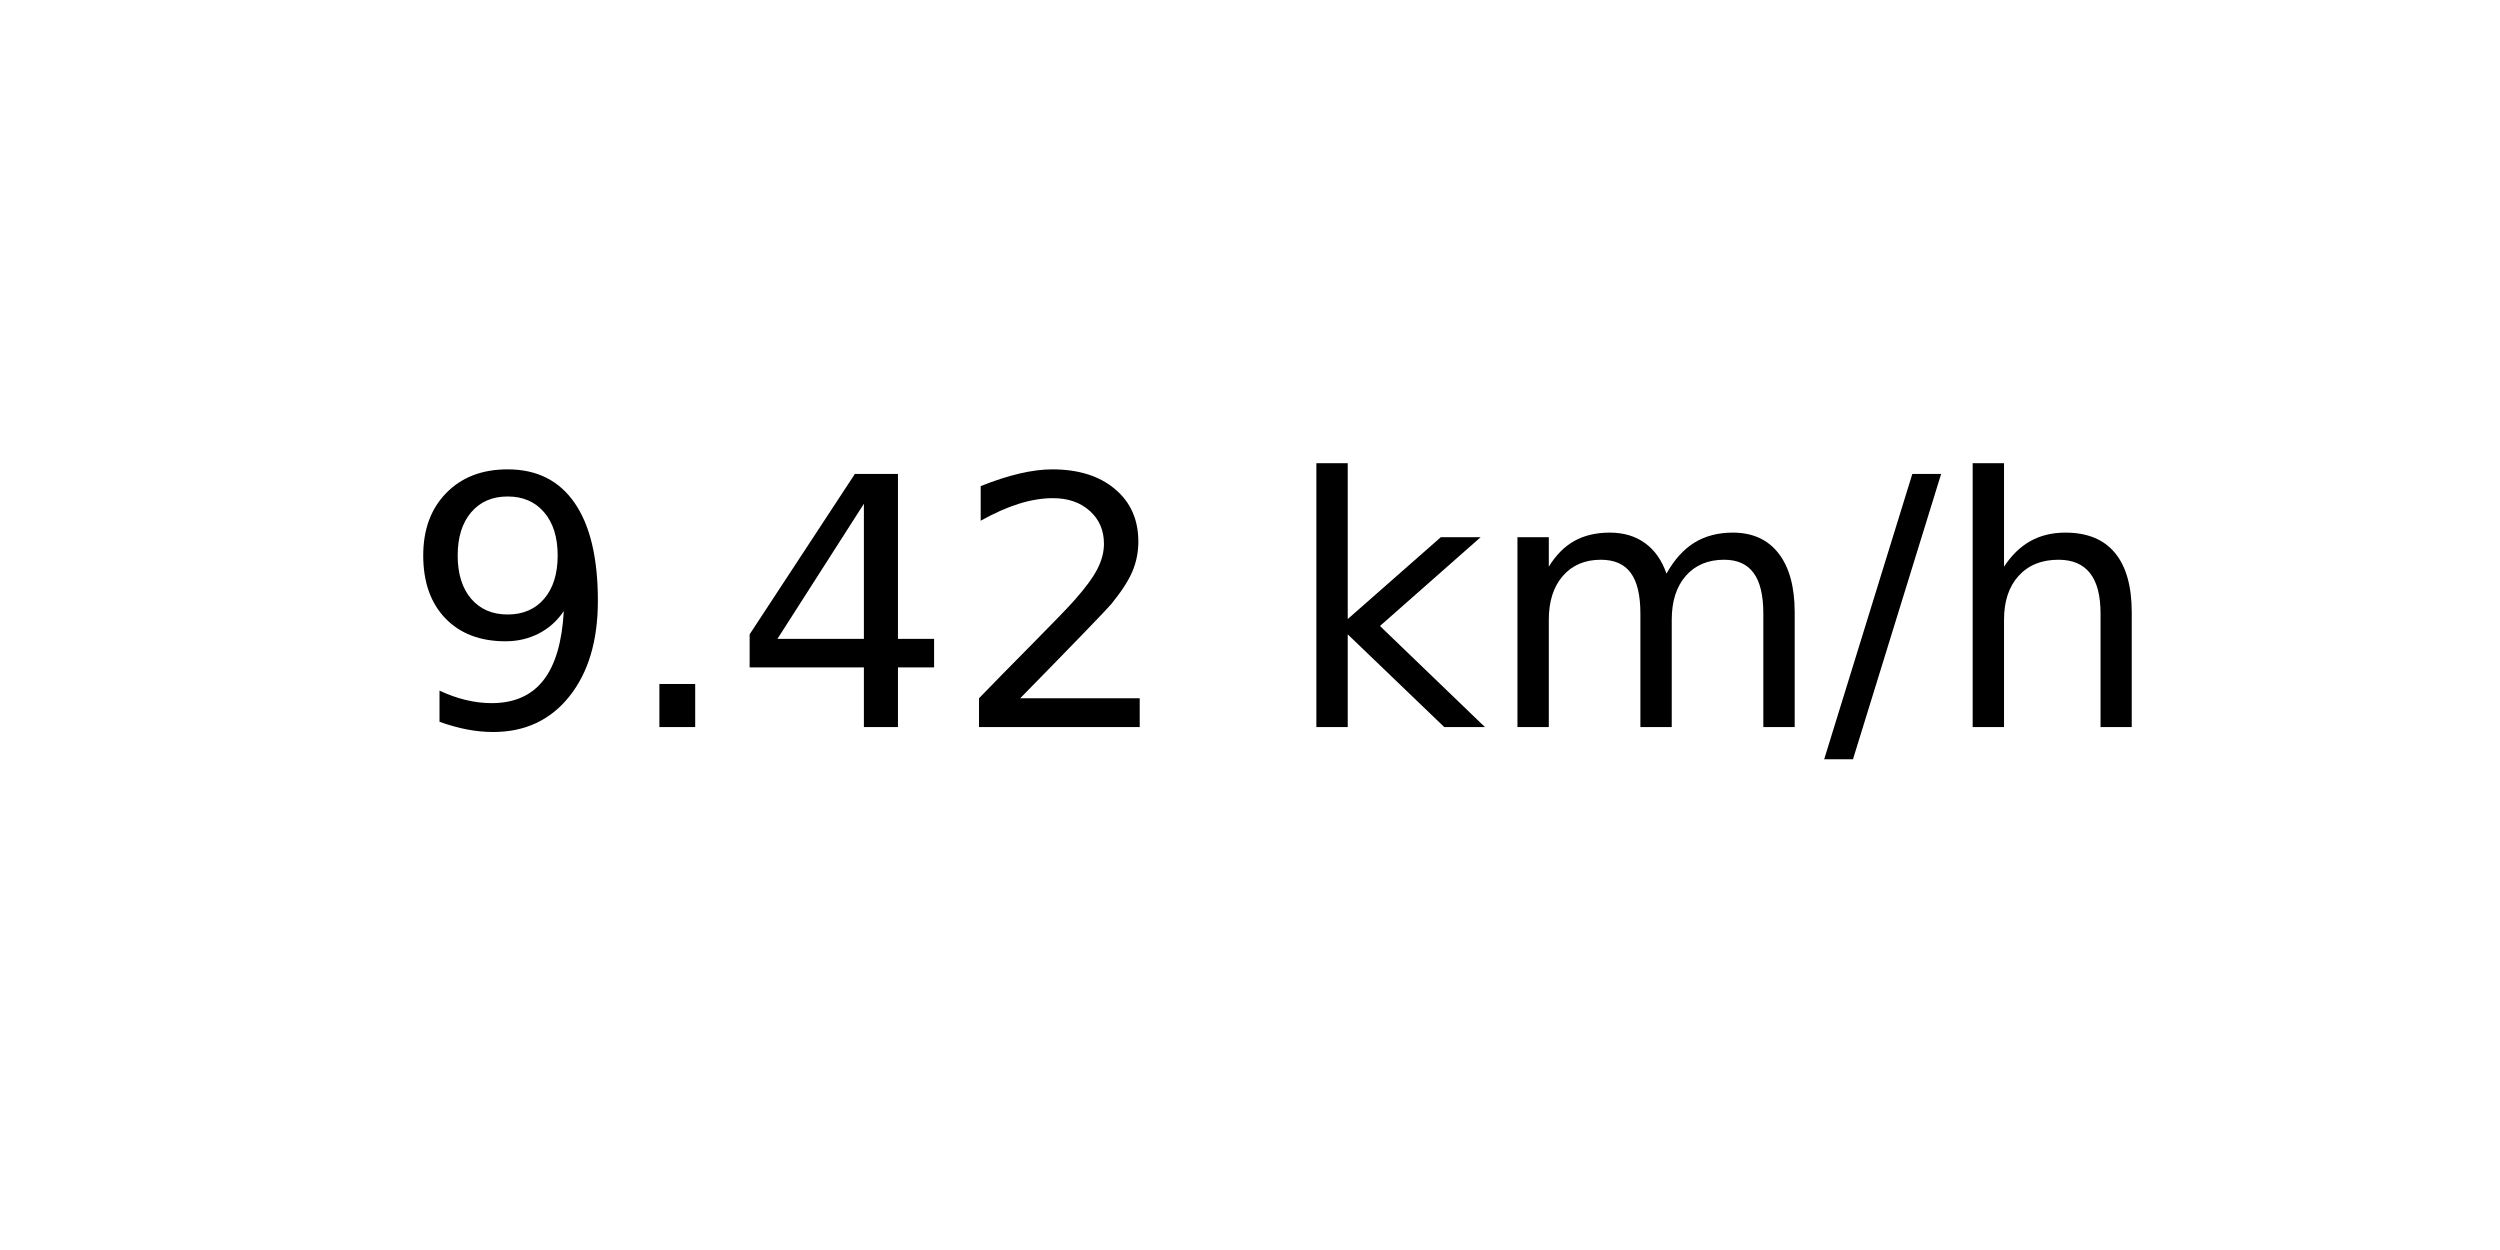
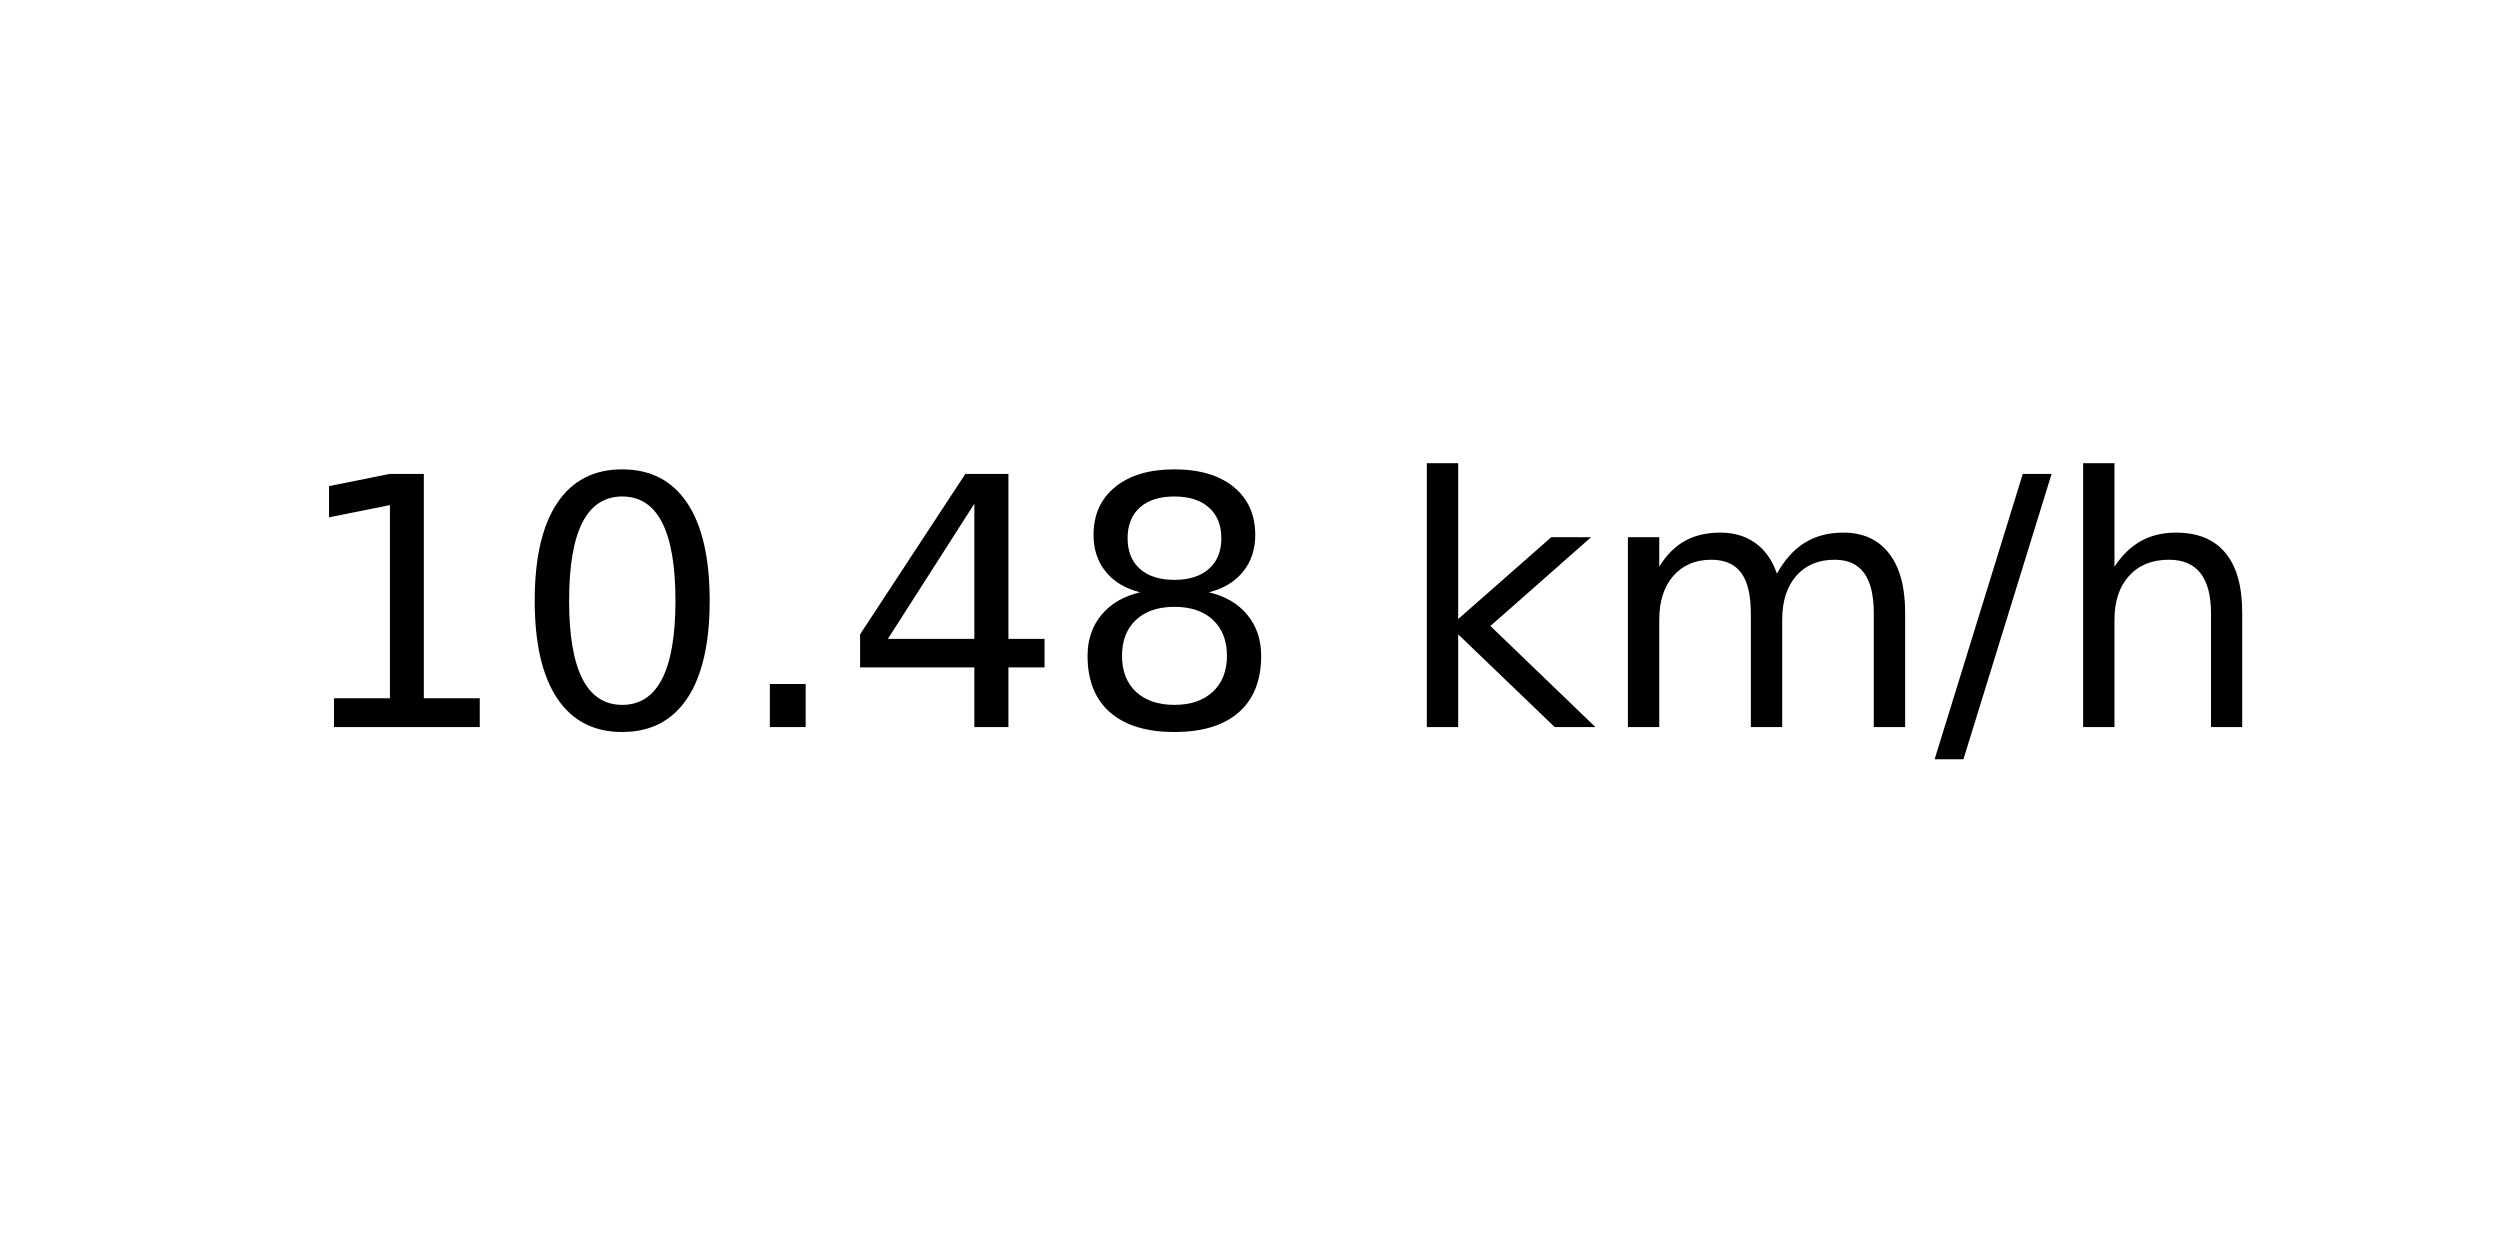
<svg xmlns="http://www.w3.org/2000/svg" xmlns:xlink="http://www.w3.org/1999/xlink" width="72pt" height="36pt" viewBox="0 0 72 36" version="1.1">
  <defs>
    <style type="text/css">*{stroke-linejoin: round; stroke-linecap: butt}</style>
  </defs>
  <g id="figure_1">
    <g id="axes_1">
      <g id="text_1">
-         <g transform="translate(11.55937 20.93937) scale(0.1 -0.1)">
+         <g transform="translate(8.378125 20.93937) scale(0.1 -0.1)">
          <defs>
-             <path id="DejaVuSans-39" d="M 703 97  L 703 672  Q 941 559 1184 500  Q 1428 441 1663 441  Q 2288 441 2617 861  Q 2947 1281 2994 2138  Q 2813 1869 2534 1725  Q 2256 1581 1919 1581  Q 1219 1581 811 2004  Q 403 2428 403 3163  Q 403 3881 828 4315  Q 1253 4750 1959 4750  Q 2769 4750 3195 4129  Q 3622 3509 3622 2328  Q 3622 1225 3098 567  Q 2575 -91 1691 -91  Q 1453 -91 1209 -44  Q 966 3 703 97  z M 1959 2075  Q 2384 2075 2632 2365  Q 2881 2656 2881 3163  Q 2881 3666 2632 3958  Q 2384 4250 1959 4250  Q 1534 4250 1286 3958  Q 1038 3666 1038 3163  Q 1038 2656 1286 2365  Q 1534 2075 1959 2075  z " transform="scale(0.015625)" />
+             <path id="DejaVuSans-31" d="M 794 531  L 1825 531  L 1825 4091  L 703 3866  L 703 4441  L 1819 4666  L 2450 4666  L 2450 531  L 3481 531  L 3481 0  L 794 0  L 794 531  z " transform="scale(0.015625)" />
+             <path id="DejaVuSans-30" d="M 2034 4250  Q 1547 4250 1301 3770  Q 1056 3291 1056 2328  Q 1056 1369 1301 889  Q 1547 409 2034 409  Q 2525 409 2770 889  Q 3016 1369 3016 2328  Q 3016 3291 2770 3770  Q 2525 4250 2034 4250  z M 2034 4750  Q 2819 4750 3233 4129  Q 3647 3509 3647 2328  Q 3647 1150 3233 529  Q 2819 -91 2034 -91  Q 1250 -91 836 529  Q 422 1150 422 2328  Q 422 3509 836 4129  Q 1250 4750 2034 4750  z " transform="scale(0.015625)" />
            <path id="DejaVuSans-2e" d="M 684 794  L 1344 794  L 1344 0  L 684 0  L 684 794  z " transform="scale(0.015625)" />
            <path id="DejaVuSans-34" d="M 2419 4116  L 825 1625  L 2419 1625  L 2419 4116  z M 2253 4666  L 3047 4666  L 3047 1625  L 3713 1625  L 3713 1100  L 3047 1100  L 3047 0  L 2419 0  L 2419 1100  L 313 1100  L 313 1709  L 2253 4666  z " transform="scale(0.015625)" />
-             <path id="DejaVuSans-32" d="M 1228 531  L 3431 531  L 3431 0  L 469 0  L 469 531  Q 828 903 1448 1529  Q 2069 2156 2228 2338  Q 2531 2678 2651 2914  Q 2772 3150 2772 3378  Q 2772 3750 2511 3984  Q 2250 4219 1831 4219  Q 1534 4219 1204 4116  Q 875 4013 500 3803  L 500 4441  Q 881 4594 1212 4672  Q 1544 4750 1819 4750  Q 2544 4750 2975 4387  Q 3406 4025 3406 3419  Q 3406 3131 3298 2873  Q 3191 2616 2906 2266  Q 2828 2175 2409 1742  Q 1991 1309 1228 531  z " transform="scale(0.015625)" />
+             <path id="DejaVuSans-38" d="M 2034 2216  Q 1584 2216 1326 1975  Q 1069 1734 1069 1313  Q 1069 891 1326 650  Q 1584 409 2034 409  Q 2484 409 2743 651  Q 3003 894 3003 1313  Q 3003 1734 2745 1975  Q 2488 2216 2034 2216  z M 1403 2484  Q 997 2584 770 2862  Q 544 3141 544 3541  Q 544 4100 942 4425  Q 1341 4750 2034 4750  Q 2731 4750 3128 4425  Q 3525 4100 3525 3541  Q 3525 3141 3298 2862  Q 3072 2584 2669 2484  Q 3125 2378 3379 2068  Q 3634 1759 3634 1313  Q 3634 634 3220 271  Q 2806 -91 2034 -91  Q 1263 -91 848 271  Q 434 634 434 1313  Q 434 1759 690 2068  Q 947 2378 1403 2484  z M 1172 3481  Q 1172 3119 1398 2916  Q 1625 2713 2034 2713  Q 2441 2713 2670 2916  Q 2900 3119 2900 3481  Q 2900 3844 2670 4047  Q 2441 4250 2034 4250  Q 1625 4250 1398 4047  Q 1172 3844 1172 3481  z " transform="scale(0.015625)" />
            <path id="DejaVuSans-20" transform="scale(0.015625)" />
            <path id="DejaVuSans-6b" d="M 581 4863  L 1159 4863  L 1159 1991  L 2875 3500  L 3609 3500  L 1753 1863  L 3688 0  L 2938 0  L 1159 1709  L 1159 0  L 581 0  L 581 4863  z " transform="scale(0.015625)" />
            <path id="DejaVuSans-6d" d="M 3328 2828  Q 3544 3216 3844 3400  Q 4144 3584 4550 3584  Q 5097 3584 5394 3201  Q 5691 2819 5691 2113  L 5691 0  L 5113 0  L 5113 2094  Q 5113 2597 4934 2840  Q 4756 3084 4391 3084  Q 3944 3084 3684 2787  Q 3425 2491 3425 1978  L 3425 0  L 2847 0  L 2847 2094  Q 2847 2600 2669 2842  Q 2491 3084 2119 3084  Q 1678 3084 1418 2786  Q 1159 2488 1159 1978  L 1159 0  L 581 0  L 581 3500  L 1159 3500  L 1159 2956  Q 1356 3278 1631 3431  Q 1906 3584 2284 3584  Q 2666 3584 2933 3390  Q 3200 3197 3328 2828  z " transform="scale(0.015625)" />
            <path id="DejaVuSans-2f" d="M 1625 4666  L 2156 4666  L 531 -594  L 0 -594  L 1625 4666  z " transform="scale(0.015625)" />
            <path id="DejaVuSans-68" d="M 3513 2113  L 3513 0  L 2938 0  L 2938 2094  Q 2938 2591 2744 2837  Q 2550 3084 2163 3084  Q 1697 3084 1428 2787  Q 1159 2491 1159 1978  L 1159 0  L 581 0  L 581 4863  L 1159 4863  L 1159 2956  Q 1366 3272 1645 3428  Q 1925 3584 2291 3584  Q 2894 3584 3203 3211  Q 3513 2838 3513 2113  z " transform="scale(0.015625)" />
          </defs>
-           <use xlink:href="#DejaVuSans-39" />
-           <use xlink:href="#DejaVuSans-2e" x="63.623" />
-           <use xlink:href="#DejaVuSans-34" x="95.41" />
-           <use xlink:href="#DejaVuSans-32" x="159.033" />
-           <use xlink:href="#DejaVuSans-20" x="222.656" />
-           <use xlink:href="#DejaVuSans-6b" x="254.443" />
-           <use xlink:href="#DejaVuSans-6d" x="312.354" />
-           <use xlink:href="#DejaVuSans-2f" x="409.766" />
-           <use xlink:href="#DejaVuSans-68" x="443.457" />
+           <use xlink:href="#DejaVuSans-31" />
+           <use xlink:href="#DejaVuSans-30" x="63.623" />
+           <use xlink:href="#DejaVuSans-2e" x="127.246" />
+           <use xlink:href="#DejaVuSans-34" x="159.033" />
+           <use xlink:href="#DejaVuSans-38" x="222.656" />
+           <use xlink:href="#DejaVuSans-20" x="286.279" />
+           <use xlink:href="#DejaVuSans-6b" x="318.066" />
+           <use xlink:href="#DejaVuSans-6d" x="375.977" />
+           <use xlink:href="#DejaVuSans-2f" x="473.389" />
+           <use xlink:href="#DejaVuSans-68" x="507.08" />
        </g>
      </g>
    </g>
  </g>
</svg>
